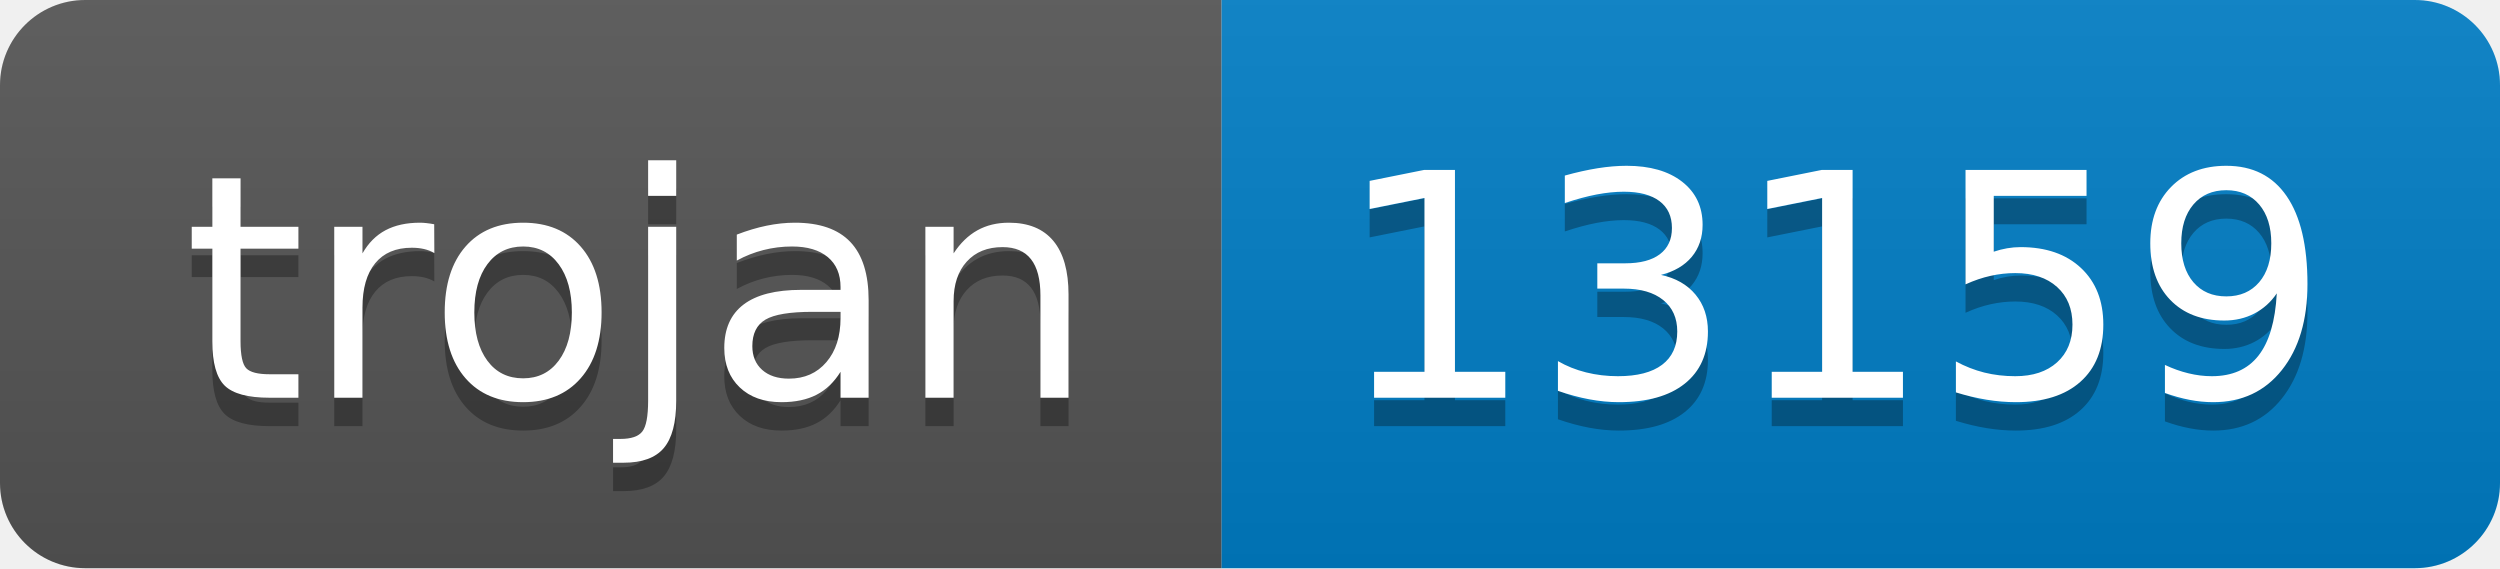
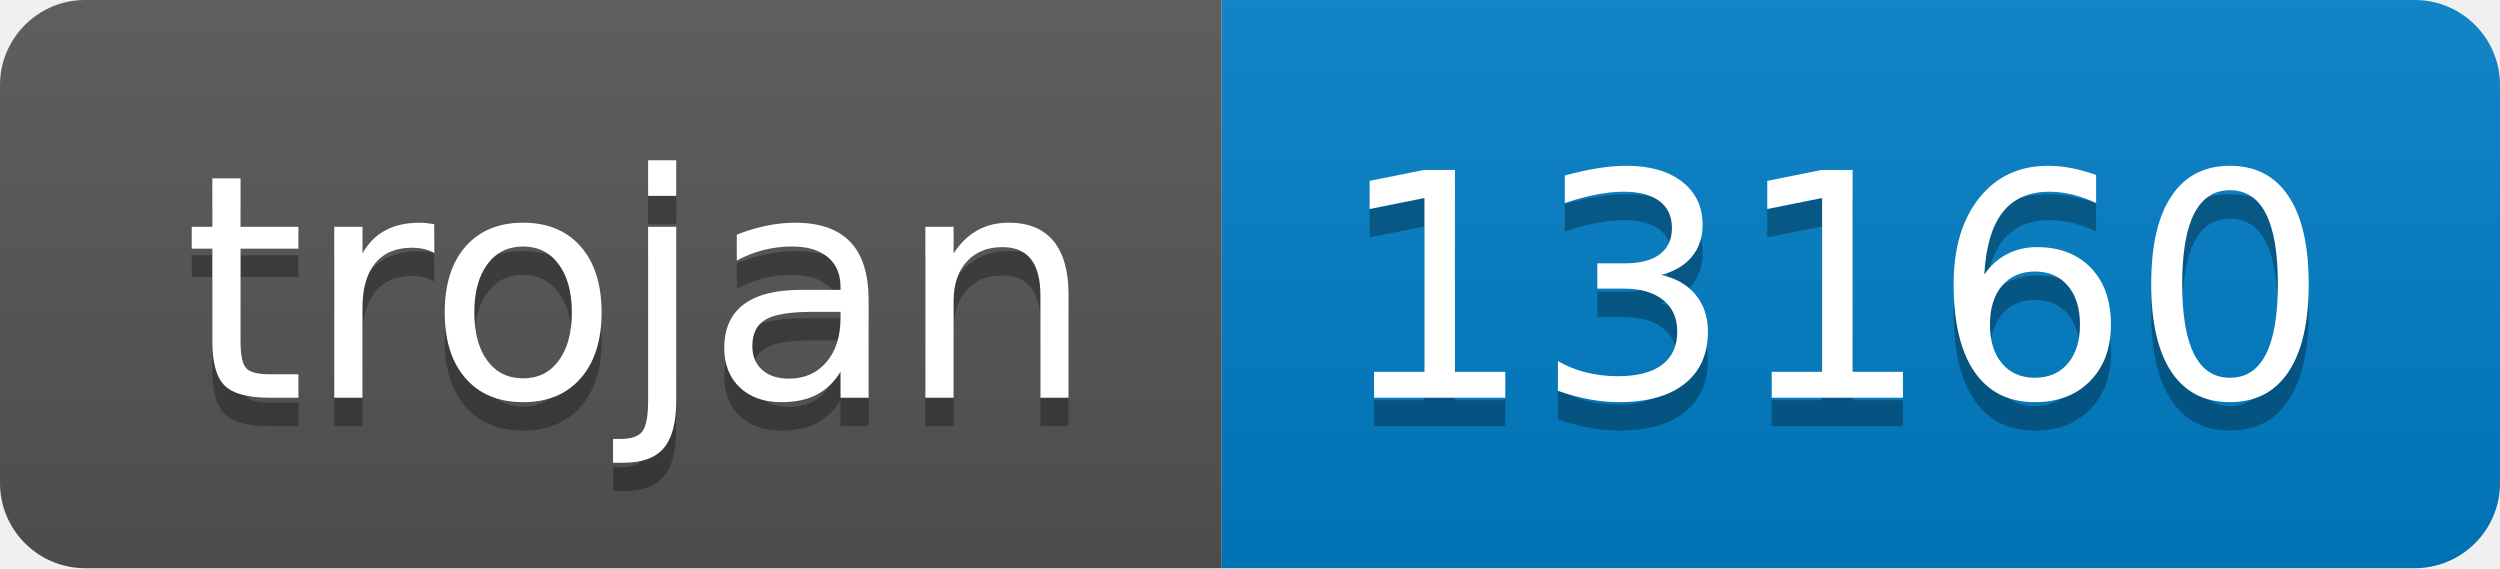
- <svg xmlns="http://www.w3.org/2000/svg" width="88" height="20" role="img" aria-label="trojan: 13159">
+ <svg xmlns="http://www.w3.org/2000/svg" width="88" height="20" role="img" aria-label="trojan: 13160">
  <linearGradient id="s" x2="0" y2="100%">
    <stop offset="0" stop-color="#bbb" stop-opacity=".1" />
    <stop offset="1" stop-opacity=".1" />
  </linearGradient>
  <clipPath id="r">
    <rect width="88" height="20" rx="3" fill="#fff" />
  </clipPath>
  <g clip-path="url(#r)">
    <rect width="43" height="20" fill="#555" />
    <rect x="43" width="45" height="20" fill="#007ec6" />
    <rect width="88" height="20" fill="url(#s)" />
  </g>
  <g fill="#fff" text-anchor="middle" font-family="Verdana,Geneva,DejaVu Sans,sans-serif" text-rendering="geometricPrecision" font-size="110">
    <text aria-hidden="true" x="225" y="150" fill="#010101" fill-opacity=".3" transform="scale(.1)" textLength="330">trojan</text>
    <text x="225" y="140" transform="scale(.1)" fill="#fff" textLength="330">trojan</text>
-     <text aria-hidden="true" x="645" y="150" fill="#010101" fill-opacity=".3" transform="scale(.1)" textLength="350">13159</text>
-     <text x="645" y="140" transform="scale(.1)" fill="#fff" textLength="350">13159</text>
+     <text aria-hidden="true" x="645" y="150" fill="#010101" fill-opacity=".3" transform="scale(.1)" textLength="350">13160</text>
+     <text x="645" y="140" transform="scale(.1)" fill="#fff" textLength="350">13160</text>
  </g>
</svg>
